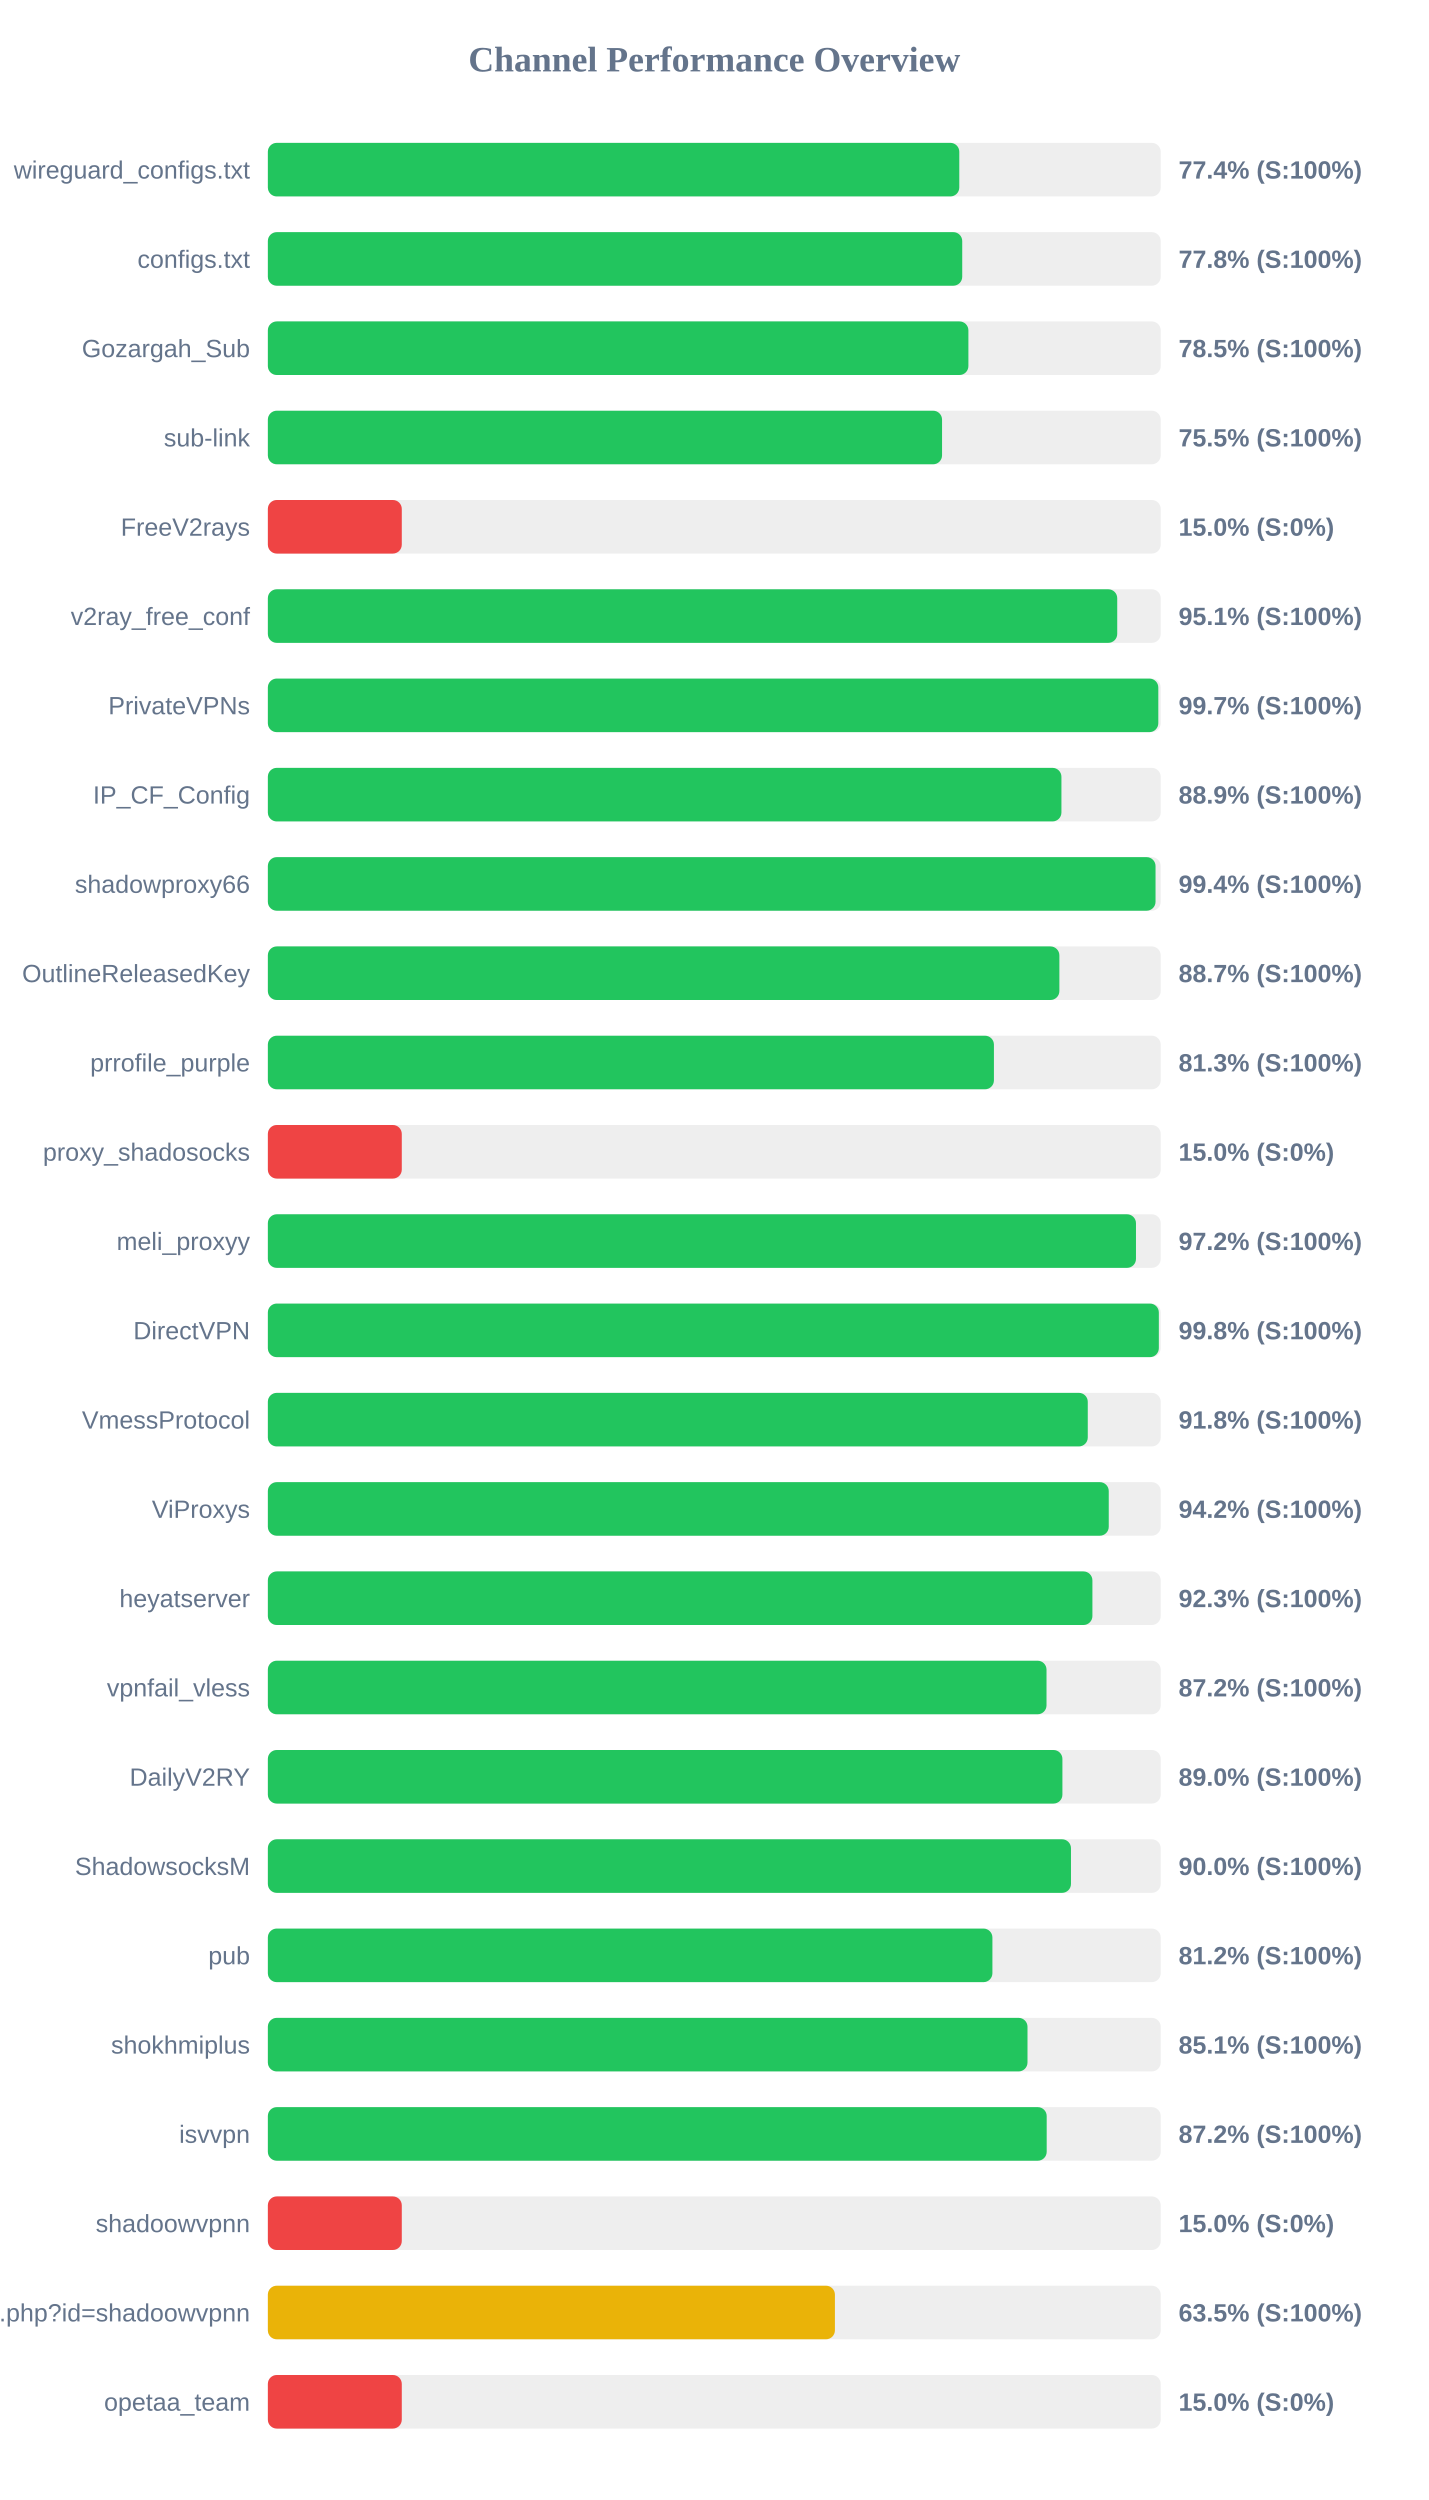
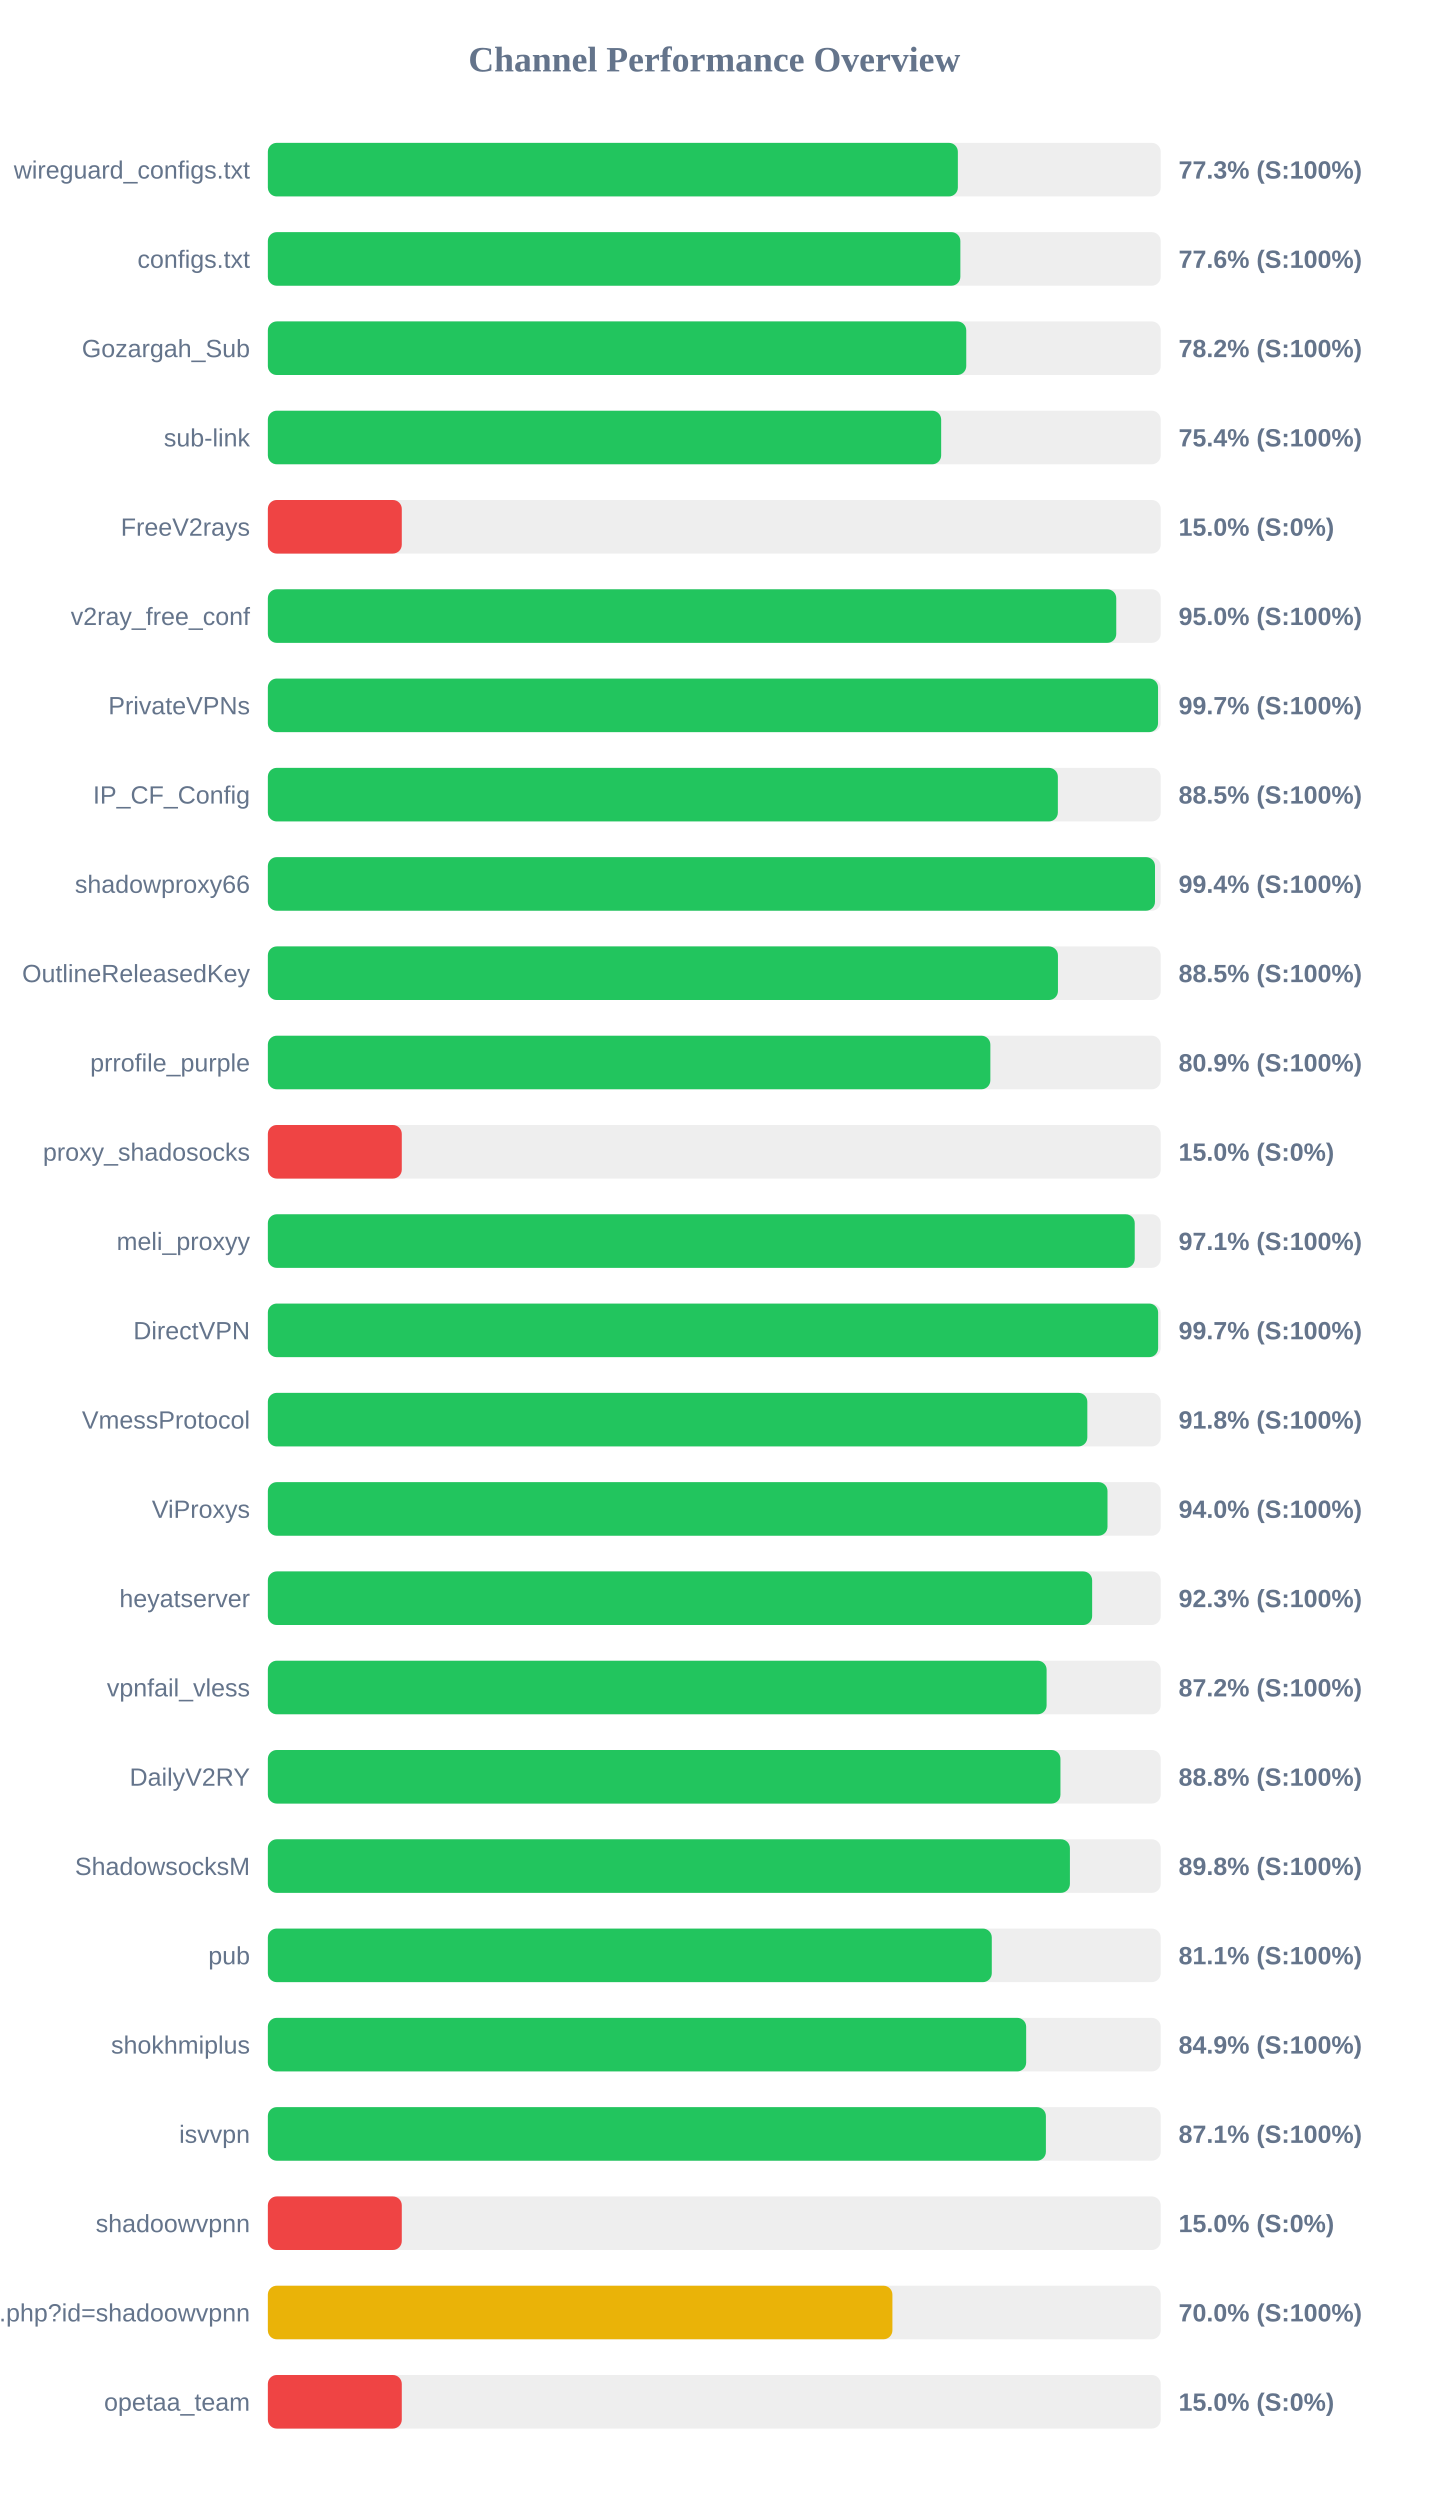
<svg xmlns="http://www.w3.org/2000/svg" width="800" height="1400" version="1.1">
  <style>
        .row { font: 14px Arial; fill: #64748b; }
        .score { font: bold 14px Arial; fill: #64748b; }
    </style>
  <text x="400" y="40" text-anchor="middle" font-size="20px" font-weight="bold" fill="#64748b">Channel Performance Overview</text>
  <rect x="150" y="80" width="500" height="30" fill="#eee" rx="5" />
-   <rect x="150" y="80" width="387.2" height="30" fill="#22c55e" rx="5" />
+   <rect x="150" y="80" width="386.4" height="30" fill="#22c55e" rx="5" />
  <text x="140" y="100" text-anchor="end" class="row">wireguard_configs.txt</text>
-   <text x="660" y="100" text-anchor="start" class="score">77.4% (S:100%)</text>
+   <text x="660" y="100" text-anchor="start" class="score">77.3% (S:100%)</text>
  <rect x="150" y="130" width="500" height="30" fill="#eee" rx="5" />
-   <rect x="150" y="130" width="388.85" height="30" fill="#22c55e" rx="5" />
+   <rect x="150" y="130" width="387.8" height="30" fill="#22c55e" rx="5" />
  <text x="140" y="150" text-anchor="end" class="row">configs.txt</text>
-   <text x="660" y="150" text-anchor="start" class="score">77.8% (S:100%)</text>
+   <text x="660" y="150" text-anchor="start" class="score">77.6% (S:100%)</text>
  <rect x="150" y="180" width="500" height="30" fill="#eee" rx="5" />
-   <rect x="150" y="180" width="392.3" height="30" fill="#22c55e" rx="5" />
+   <rect x="150" y="180" width="391.1" height="30" fill="#22c55e" rx="5" />
  <text x="140" y="200" text-anchor="end" class="row">Gozargah_Sub</text>
-   <text x="660" y="200" text-anchor="start" class="score">78.5% (S:100%)</text>
+   <text x="660" y="200" text-anchor="start" class="score">78.2% (S:100%)</text>
  <rect x="150" y="230" width="500" height="30" fill="#eee" rx="5" />
-   <rect x="150" y="230" width="377.55" height="30" fill="#22c55e" rx="5" />
+   <rect x="150" y="230" width="377.05" height="30" fill="#22c55e" rx="5" />
  <text x="140" y="250" text-anchor="end" class="row">sub-link</text>
-   <text x="660" y="250" text-anchor="start" class="score">75.5% (S:100%)</text>
+   <text x="660" y="250" text-anchor="start" class="score">75.4% (S:100%)</text>
  <rect x="150" y="280" width="500" height="30" fill="#eee" rx="5" />
  <rect x="150" y="280" width="75.0" height="30" fill="#ef4444" rx="5" />
  <text x="140" y="300" text-anchor="end" class="row">FreeV2rays</text>
  <text x="660" y="300" text-anchor="start" class="score">15.0% (S:0%)</text>
  <rect x="150" y="330" width="500" height="30" fill="#eee" rx="5" />
-   <rect x="150" y="330" width="475.65" height="30" fill="#22c55e" rx="5" />
+   <rect x="150" y="330" width="475.1" height="30" fill="#22c55e" rx="5" />
  <text x="140" y="350" text-anchor="end" class="row">v2ray_free_conf</text>
-   <text x="660" y="350" text-anchor="start" class="score">95.1% (S:100%)</text>
+   <text x="660" y="350" text-anchor="start" class="score">95.0% (S:100%)</text>
  <rect x="150" y="380" width="500" height="30" fill="#eee" rx="5" />
-   <rect x="150" y="380" width="498.65" height="30" fill="#22c55e" rx="5" />
+   <rect x="150" y="380" width="498.5" height="30" fill="#22c55e" rx="5" />
  <text x="140" y="400" text-anchor="end" class="row">PrivateVPNs</text>
  <text x="660" y="400" text-anchor="start" class="score">99.7% (S:100%)</text>
  <rect x="150" y="430" width="500" height="30" fill="#eee" rx="5" />
-   <rect x="150" y="430" width="444.4" height="30" fill="#22c55e" rx="5" />
+   <rect x="150" y="430" width="442.4" height="30" fill="#22c55e" rx="5" />
  <text x="140" y="450" text-anchor="end" class="row">IP_CF_Config</text>
-   <text x="660" y="450" text-anchor="start" class="score">88.9% (S:100%)</text>
+   <text x="660" y="450" text-anchor="start" class="score">88.5% (S:100%)</text>
  <rect x="150" y="480" width="500" height="30" fill="#eee" rx="5" />
-   <rect x="150" y="480" width="497.1" height="30" fill="#22c55e" rx="5" />
+   <rect x="150" y="480" width="496.8" height="30" fill="#22c55e" rx="5" />
  <text x="140" y="500" text-anchor="end" class="row">shadowproxy66</text>
  <text x="660" y="500" text-anchor="start" class="score">99.4% (S:100%)</text>
  <rect x="150" y="530" width="500" height="30" fill="#eee" rx="5" />
-   <rect x="150" y="530" width="443.25" height="30" fill="#22c55e" rx="5" />
+   <rect x="150" y="530" width="442.45" height="30" fill="#22c55e" rx="5" />
  <text x="140" y="550" text-anchor="end" class="row">OutlineReleasedKey</text>
-   <text x="660" y="550" text-anchor="start" class="score">88.7% (S:100%)</text>
+   <text x="660" y="550" text-anchor="start" class="score">88.5% (S:100%)</text>
  <rect x="150" y="580" width="500" height="30" fill="#eee" rx="5" />
-   <rect x="150" y="580" width="406.6" height="30" fill="#22c55e" rx="5" />
+   <rect x="150" y="580" width="404.6" height="30" fill="#22c55e" rx="5" />
  <text x="140" y="600" text-anchor="end" class="row">prrofile_purple</text>
-   <text x="660" y="600" text-anchor="start" class="score">81.3% (S:100%)</text>
+   <text x="660" y="600" text-anchor="start" class="score">80.9% (S:100%)</text>
  <rect x="150" y="630" width="500" height="30" fill="#eee" rx="5" />
  <rect x="150" y="630" width="75.0" height="30" fill="#ef4444" rx="5" />
  <text x="140" y="650" text-anchor="end" class="row">proxy_shadosocks</text>
  <text x="660" y="650" text-anchor="start" class="score">15.0% (S:0%)</text>
  <rect x="150" y="680" width="500" height="30" fill="#eee" rx="5" />
-   <rect x="150" y="680" width="486.15" height="30" fill="#22c55e" rx="5" />
+   <rect x="150" y="680" width="485.45" height="30" fill="#22c55e" rx="5" />
  <text x="140" y="700" text-anchor="end" class="row">meli_proxyy</text>
-   <text x="660" y="700" text-anchor="start" class="score">97.2% (S:100%)</text>
+   <text x="660" y="700" text-anchor="start" class="score">97.1% (S:100%)</text>
  <rect x="150" y="730" width="500" height="30" fill="#eee" rx="5" />
-   <rect x="150" y="730" width="498.95" height="30" fill="#22c55e" rx="5" />
+   <rect x="150" y="730" width="498.55" height="30" fill="#22c55e" rx="5" />
  <text x="140" y="750" text-anchor="end" class="row">DirectVPN</text>
-   <text x="660" y="750" text-anchor="start" class="score">99.8% (S:100%)</text>
+   <text x="660" y="750" text-anchor="start" class="score">99.7% (S:100%)</text>
  <rect x="150" y="780" width="500" height="30" fill="#eee" rx="5" />
-   <rect x="150" y="780" width="459.15" height="30" fill="#22c55e" rx="5" />
+   <rect x="150" y="780" width="458.9" height="30" fill="#22c55e" rx="5" />
  <text x="140" y="800" text-anchor="end" class="row">VmessProtocol</text>
  <text x="660" y="800" text-anchor="start" class="score">91.8% (S:100%)</text>
  <rect x="150" y="830" width="500" height="30" fill="#eee" rx="5" />
-   <rect x="150" y="830" width="470.9" height="30" fill="#22c55e" rx="5" />
+   <rect x="150" y="830" width="470.2" height="30" fill="#22c55e" rx="5" />
  <text x="140" y="850" text-anchor="end" class="row">ViProxys</text>
-   <text x="660" y="850" text-anchor="start" class="score">94.2% (S:100%)</text>
+   <text x="660" y="850" text-anchor="start" class="score">94.0% (S:100%)</text>
  <rect x="150" y="880" width="500" height="30" fill="#eee" rx="5" />
-   <rect x="150" y="880" width="461.75" height="30" fill="#22c55e" rx="5" />
+   <rect x="150" y="880" width="461.6" height="30" fill="#22c55e" rx="5" />
  <text x="140" y="900" text-anchor="end" class="row">heyatserver</text>
  <text x="660" y="900" text-anchor="start" class="score">92.3% (S:100%)</text>
  <rect x="150" y="930" width="500" height="30" fill="#eee" rx="5" />
-   <rect x="150" y="930" width="436.05" height="30" fill="#22c55e" rx="5" />
+   <rect x="150" y="930" width="436.1" height="30" fill="#22c55e" rx="5" />
  <text x="140" y="950" text-anchor="end" class="row">vpnfail_vless</text>
  <text x="660" y="950" text-anchor="start" class="score">87.2% (S:100%)</text>
  <rect x="150" y="980" width="500" height="30" fill="#eee" rx="5" />
-   <rect x="150" y="980" width="444.95" height="30" fill="#22c55e" rx="5" />
+   <rect x="150" y="980" width="443.85" height="30" fill="#22c55e" rx="5" />
  <text x="140" y="1000" text-anchor="end" class="row">DailyV2RY</text>
-   <text x="660" y="1000" text-anchor="start" class="score">89.0% (S:100%)</text>
+   <text x="660" y="1000" text-anchor="start" class="score">88.8% (S:100%)</text>
  <rect x="150" y="1030" width="500" height="30" fill="#eee" rx="5" />
-   <rect x="150" y="1030" width="449.75" height="30" fill="#22c55e" rx="5" />
+   <rect x="150" y="1030" width="449.15" height="30" fill="#22c55e" rx="5" />
  <text x="140" y="1050" text-anchor="end" class="row">ShadowsocksM</text>
-   <text x="660" y="1050" text-anchor="start" class="score">90.0% (S:100%)</text>
+   <text x="660" y="1050" text-anchor="start" class="score">89.8% (S:100%)</text>
  <rect x="150" y="1080" width="500" height="30" fill="#eee" rx="5" />
-   <rect x="150" y="1080" width="405.75" height="30" fill="#22c55e" rx="5" />
+   <rect x="150" y="1080" width="405.4" height="30" fill="#22c55e" rx="5" />
  <text x="140" y="1100" text-anchor="end" class="row">pub</text>
-   <text x="660" y="1100" text-anchor="start" class="score">81.2% (S:100%)</text>
+   <text x="660" y="1100" text-anchor="start" class="score">81.1% (S:100%)</text>
  <rect x="150" y="1130" width="500" height="30" fill="#eee" rx="5" />
-   <rect x="150" y="1130" width="425.4" height="30" fill="#22c55e" rx="5" />
+   <rect x="150" y="1130" width="424.65" height="30" fill="#22c55e" rx="5" />
  <text x="140" y="1150" text-anchor="end" class="row">shokhmiplus</text>
-   <text x="660" y="1150" text-anchor="start" class="score">85.1% (S:100%)</text>
+   <text x="660" y="1150" text-anchor="start" class="score">84.9% (S:100%)</text>
  <rect x="150" y="1180" width="500" height="30" fill="#eee" rx="5" />
-   <rect x="150" y="1180" width="436.15" height="30" fill="#22c55e" rx="5" />
+   <rect x="150" y="1180" width="435.7" height="30" fill="#22c55e" rx="5" />
  <text x="140" y="1200" text-anchor="end" class="row">isvvpn</text>
-   <text x="660" y="1200" text-anchor="start" class="score">87.2% (S:100%)</text>
+   <text x="660" y="1200" text-anchor="start" class="score">87.1% (S:100%)</text>
  <rect x="150" y="1230" width="500" height="30" fill="#eee" rx="5" />
  <rect x="150" y="1230" width="75.0" height="30" fill="#ef4444" rx="5" />
  <text x="140" y="1250" text-anchor="end" class="row">shadoowvpnn</text>
  <text x="660" y="1250" text-anchor="start" class="score">15.0% (S:0%)</text>
  <rect x="150" y="1280" width="500" height="30" fill="#eee" rx="5" />
-   <rect x="150" y="1280" width="317.55" height="30" fill="#eab308" rx="5" />
+   <rect x="150" y="1280" width="349.75" height="30" fill="#eab308" rx="5" />
  <text x="140" y="1300" text-anchor="end" class="row">api.php?id=shadoowvpnn</text>
-   <text x="660" y="1300" text-anchor="start" class="score">63.5% (S:100%)</text>
+   <text x="660" y="1300" text-anchor="start" class="score">70.0% (S:100%)</text>
  <rect x="150" y="1330" width="500" height="30" fill="#eee" rx="5" />
  <rect x="150" y="1330" width="75.0" height="30" fill="#ef4444" rx="5" />
  <text x="140" y="1350" text-anchor="end" class="row">opetaa_team</text>
  <text x="660" y="1350" text-anchor="start" class="score">15.0% (S:0%)</text>
</svg>
